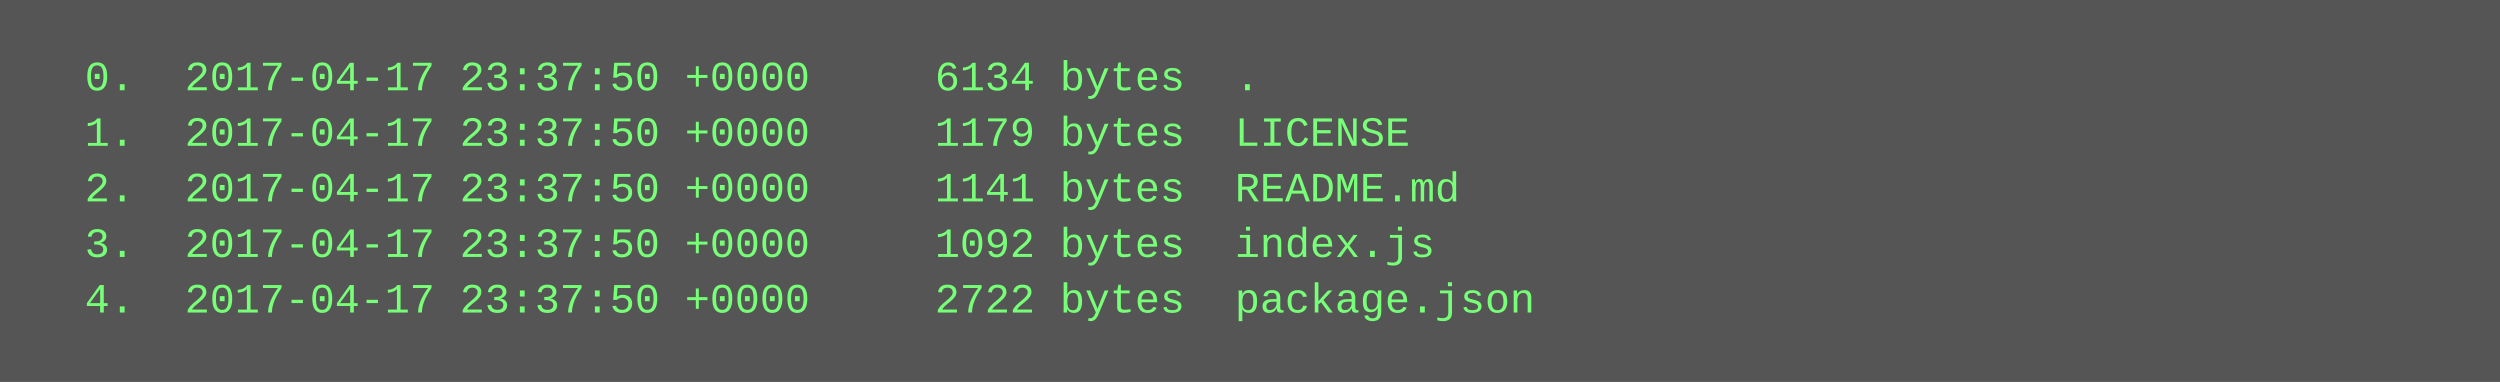
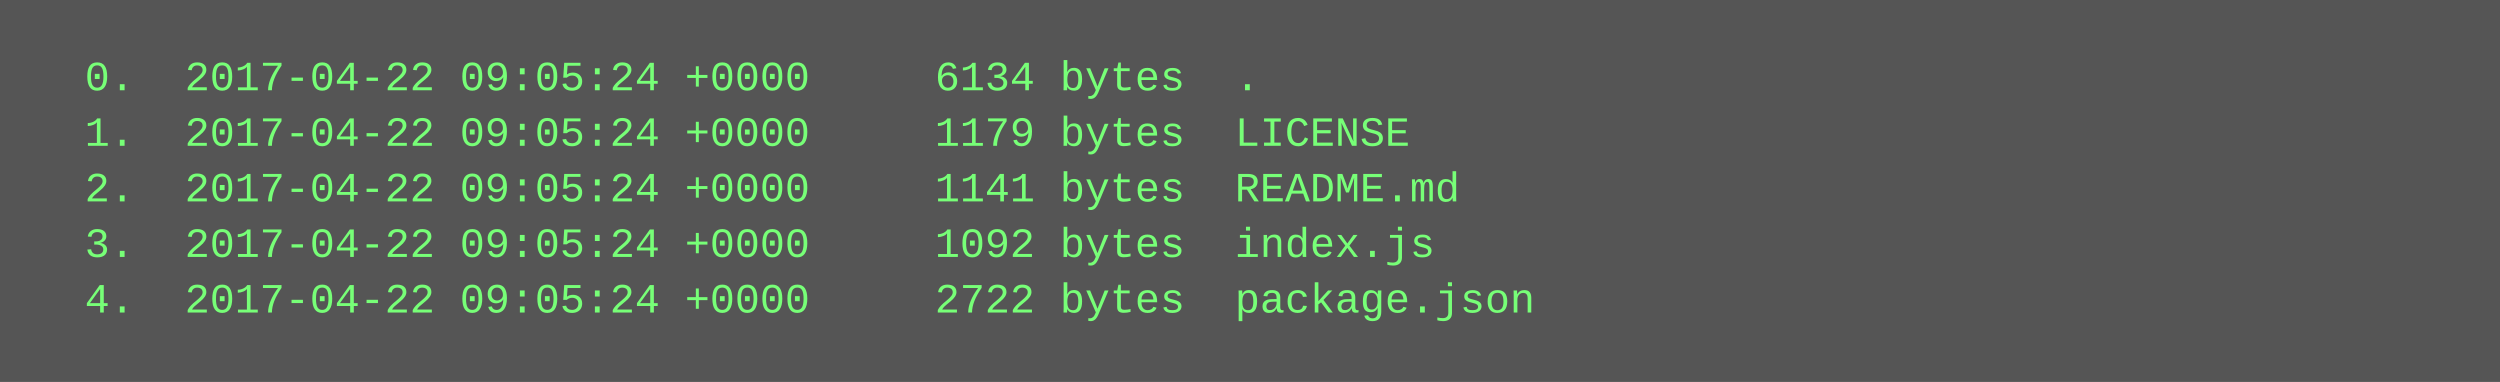
<svg xmlns="http://www.w3.org/2000/svg" height="110" width="720">
  <rect height="110" fill="#555" width="720" />
  <text fill="#7f7" font-family="Courier New" font-size="12" xml:space="preserve">
-     <tspan x="10" y="26">  0.  2017-04-17 23:37:50 +0000     6134 bytes  .</tspan>
-     <tspan x="10" y="42">  1.  2017-04-17 23:37:50 +0000     1179 bytes  LICENSE</tspan>
-     <tspan x="10" y="58">  2.  2017-04-17 23:37:50 +0000     1141 bytes  README.md</tspan>
-     <tspan x="10" y="74">  3.  2017-04-17 23:37:50 +0000     1092 bytes  index.js</tspan>
-     <tspan x="10" y="90">  4.  2017-04-17 23:37:50 +0000     2722 bytes  package.json</tspan>
+     <tspan x="10" y="26">  0.  2017-04-22 09:05:24 +0000     6134 bytes  .</tspan>
+     <tspan x="10" y="42">  1.  2017-04-22 09:05:24 +0000     1179 bytes  LICENSE</tspan>
+     <tspan x="10" y="58">  2.  2017-04-22 09:05:24 +0000     1141 bytes  README.md</tspan>
+     <tspan x="10" y="74">  3.  2017-04-22 09:05:24 +0000     1092 bytes  index.js</tspan>
+     <tspan x="10" y="90">  4.  2017-04-22 09:05:24 +0000     2722 bytes  package.json</tspan>
  </text>
</svg>
